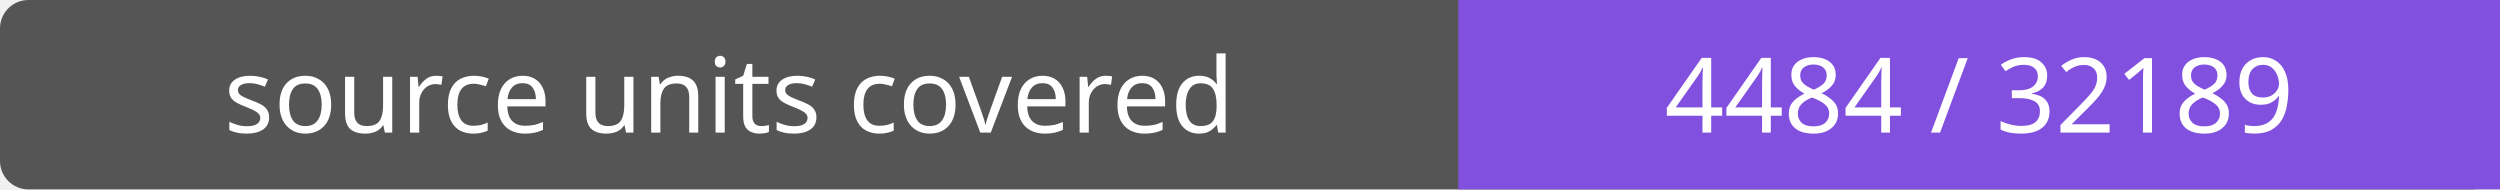
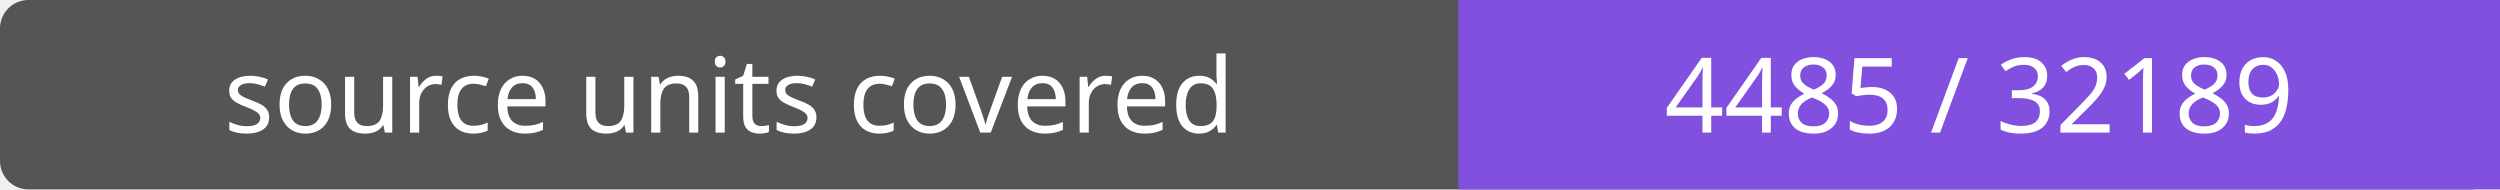
- <svg xmlns="http://www.w3.org/2000/svg" width="264" height="20" role="img" aria-label="source units covered: 4484 / 32189">
+ <svg xmlns="http://www.w3.org/2000/svg" width="264" height="20" role="img" aria-label="source units covered: 4485 / 32189">
  <rect width="264" height="20" rx="3" fill="#555" />
  <path fill="#8250df" d="M154 0h110v20H154z" />
  <g fill="#fff" text-anchor="middle" font-family="Verdana,sans-serif" font-size="11">
    <text x="77.0" y="14">source units covered</text>
-     <text x="209.0" y="14">4484 / 32189</text>
+     <text x="209.0" y="14">4485 / 32189</text>
  </g>
</svg>
